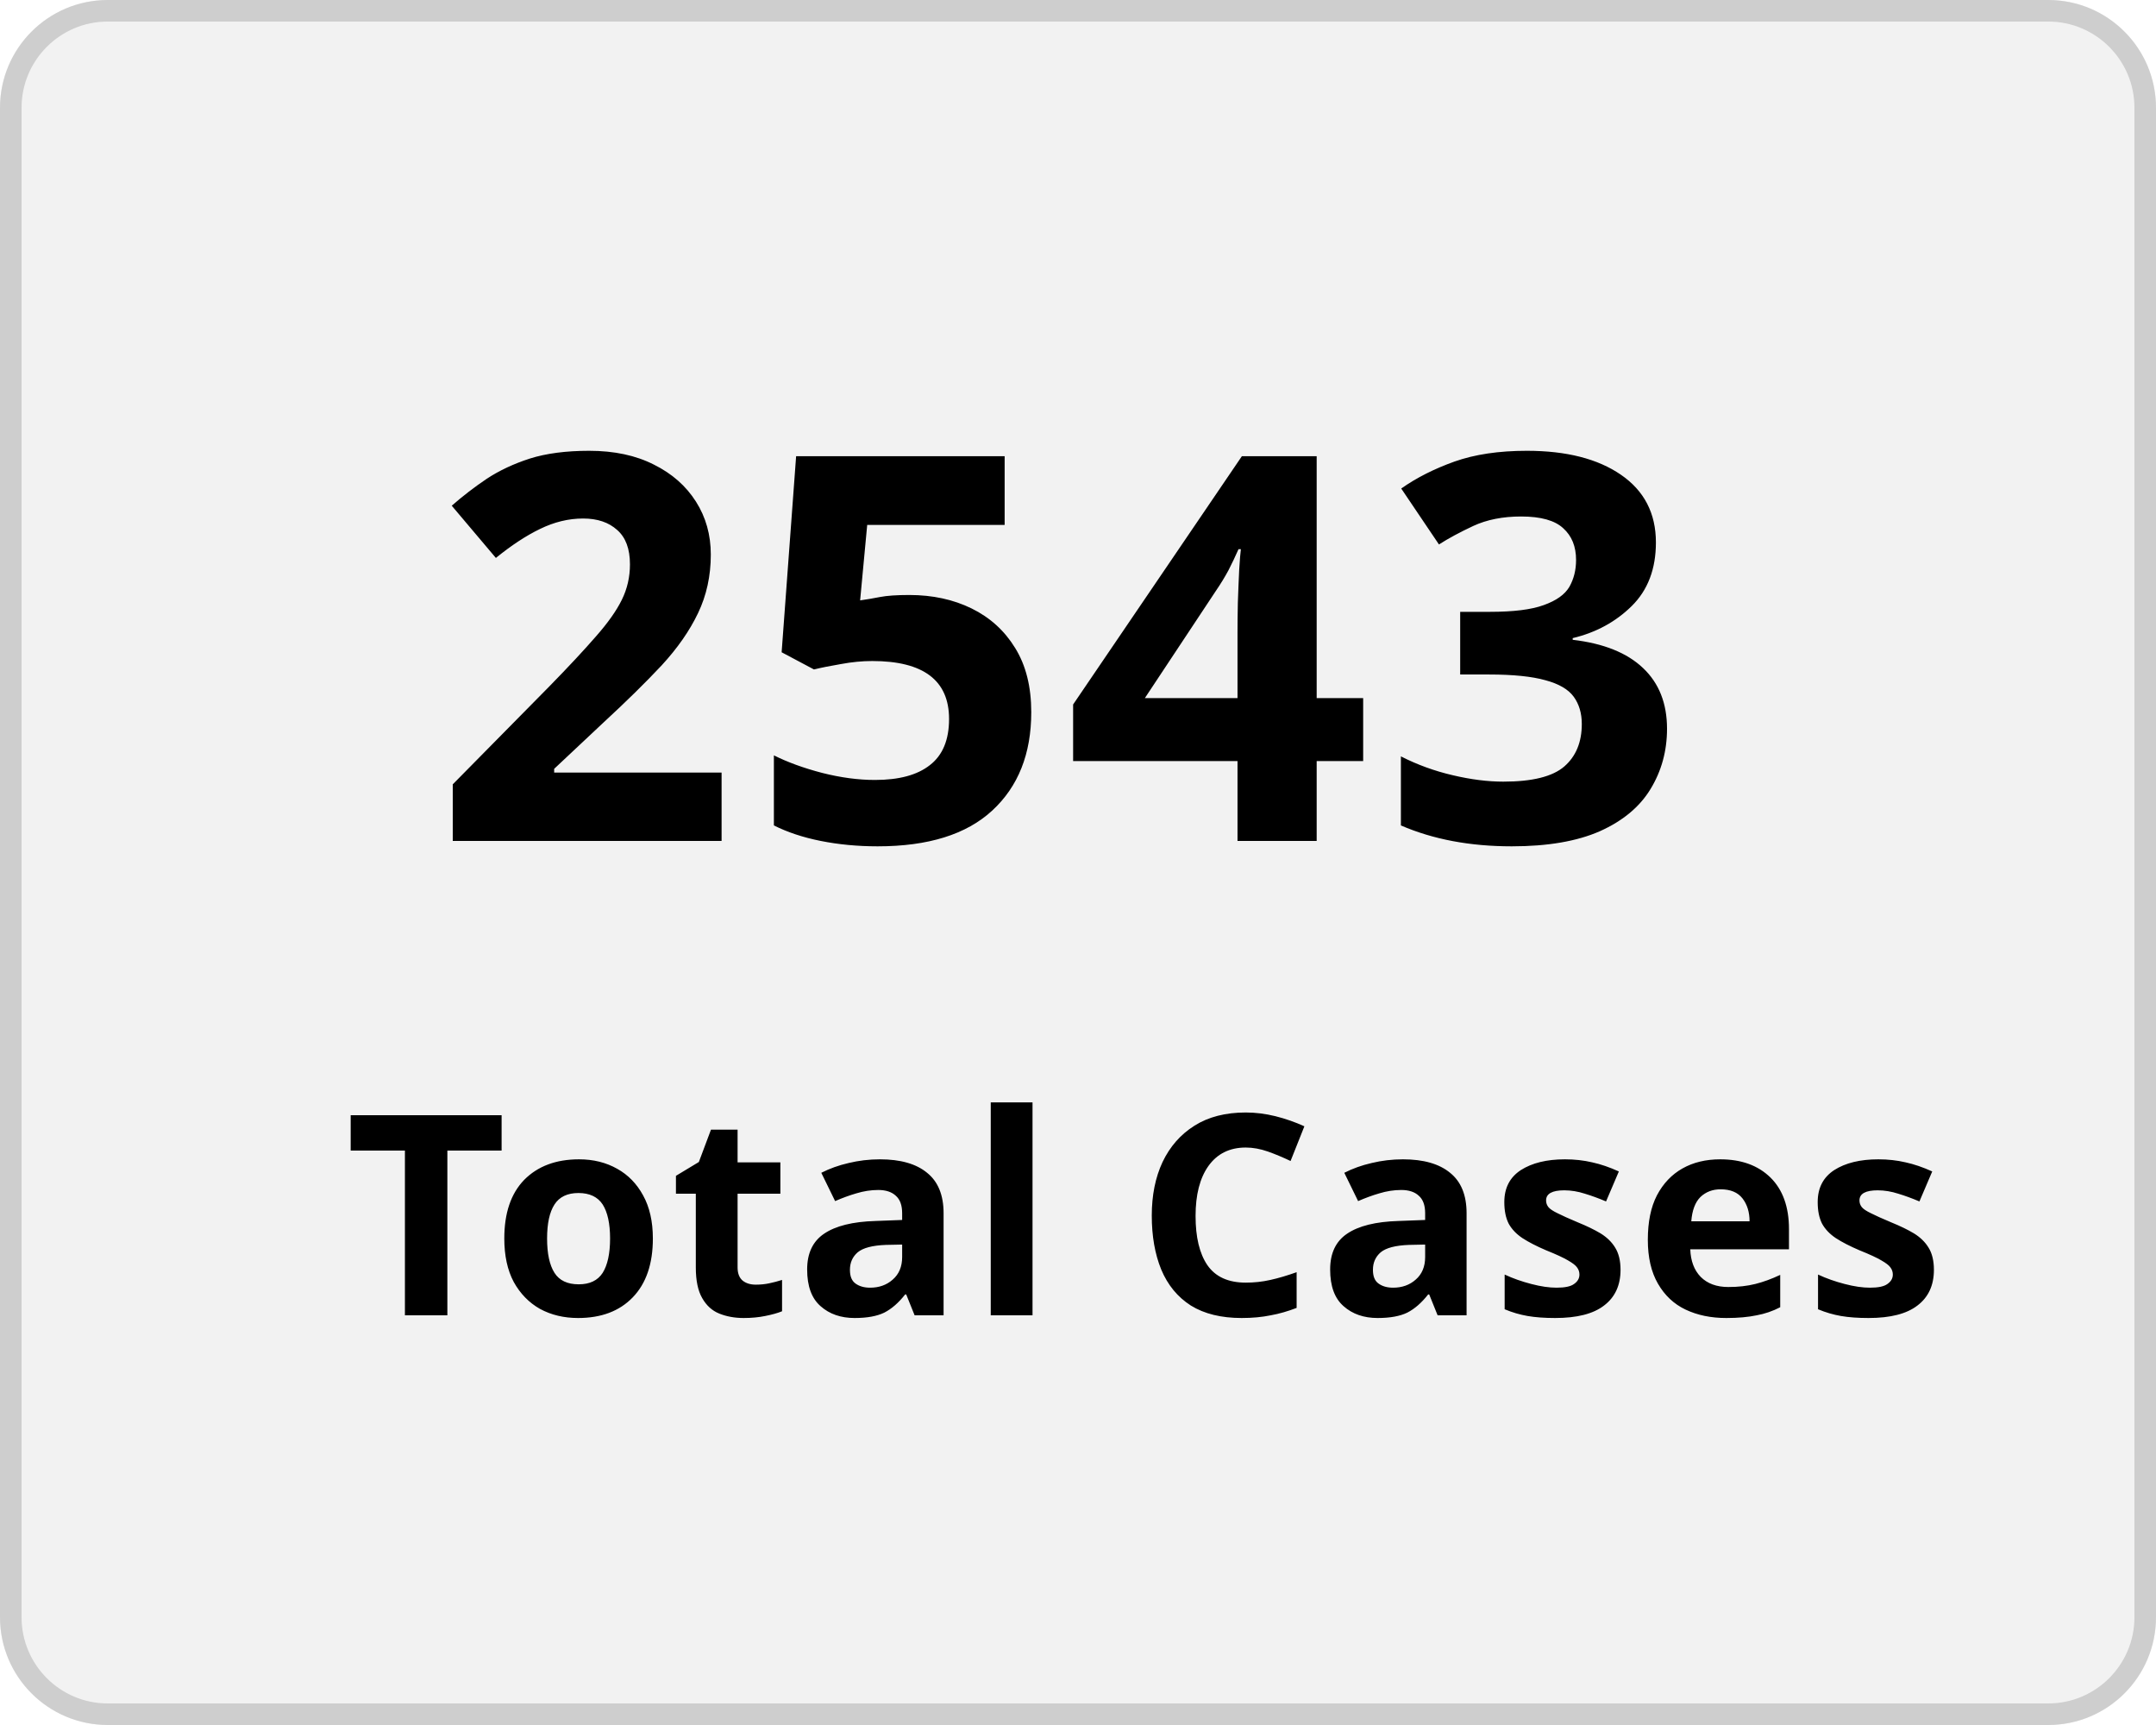
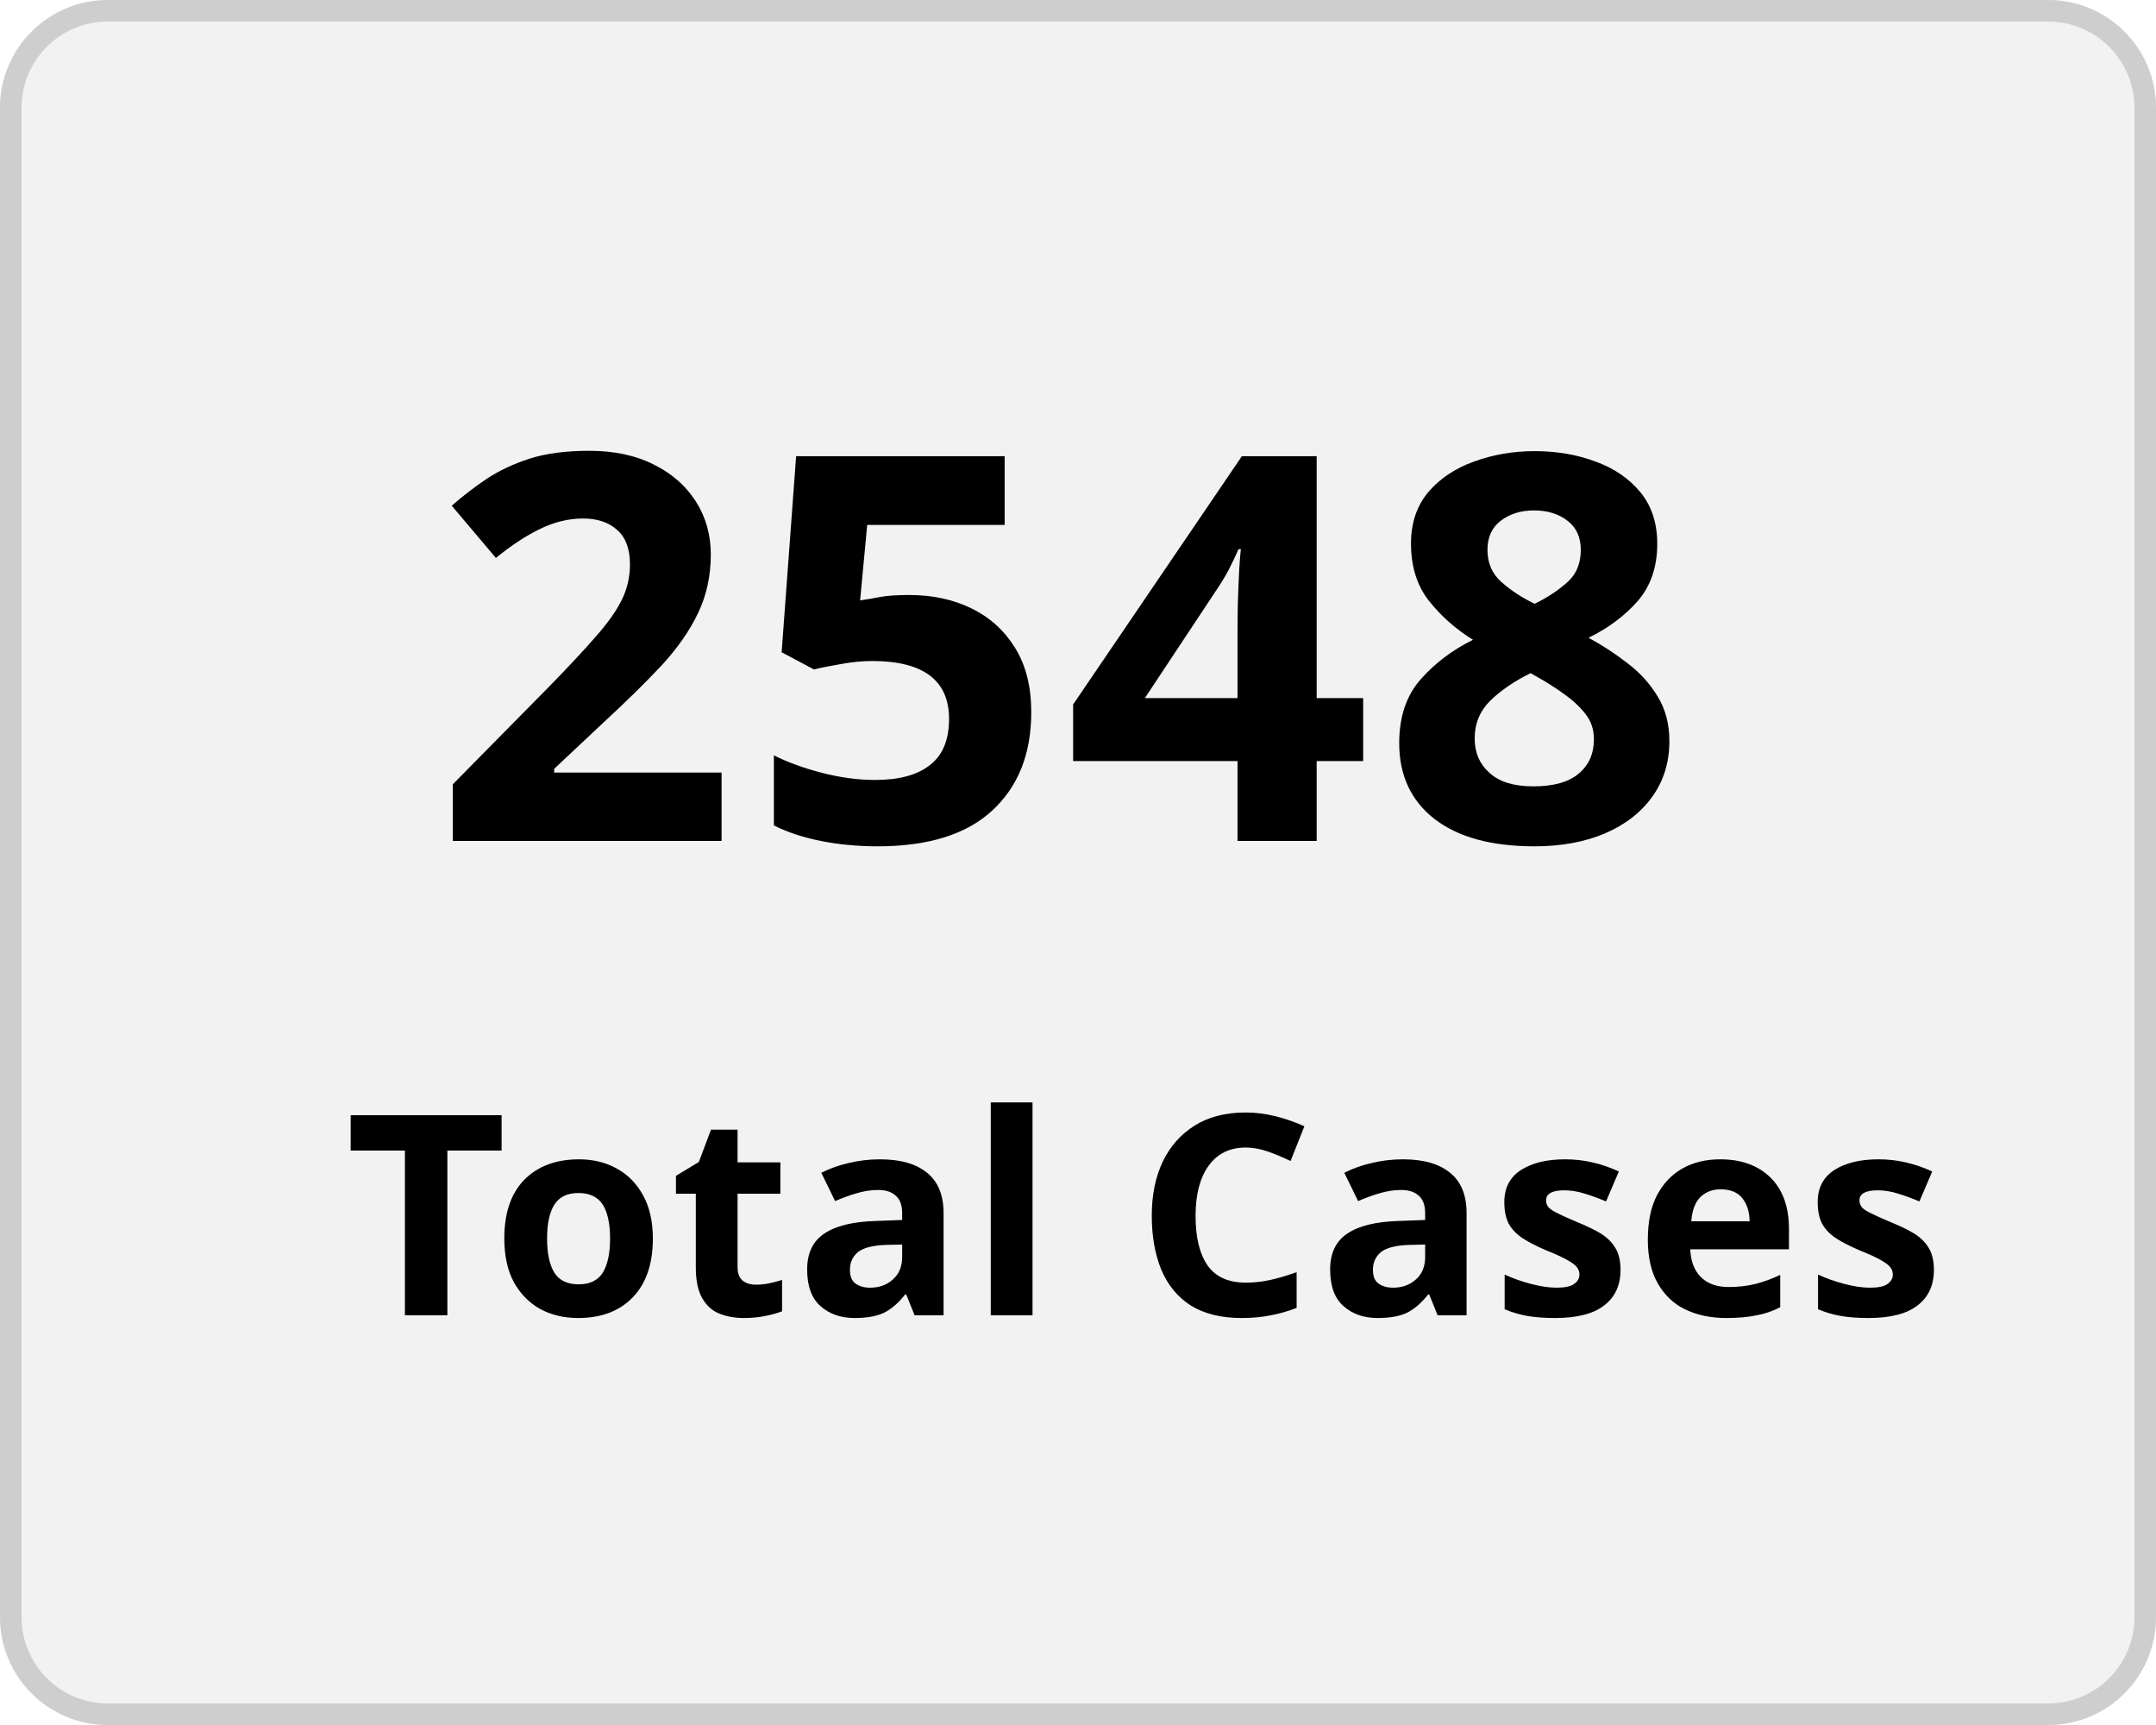
<svg xmlns="http://www.w3.org/2000/svg" width="100" height="80" viewBox="0 0 100 80">
  <g transform="translate(-149 -136)">
    <g transform="translate(149 136)" fill="#f2f2f2" stroke="#cecece" stroke-width="1">
      <rect width="100" height="80" rx="5" stroke="none" />
      <rect x="0.5" y="0.5" width="99" height="79" rx="4.5" fill="none" />
    </g>
    <g transform="translate(-2 5)">
      <text transform="translate(171 170)" font-size="25" font-family="Nunito-SemiBold, Nunito" font-weight="600" letter-spacing="0.015em">
-         <tspan x="0" y="0">2543</tspan>
+         <tspan x="0" y="0">2548</tspan>
      </text>
      <text transform="translate(167 192)" font-size="13" font-family="Nunito-SemiBold, Nunito" font-weight="600" letter-spacing="0.015em">
        <tspan x="0" y="0">Total Cases</tspan>
      </text>
    </g>
  </g>
</svg>
